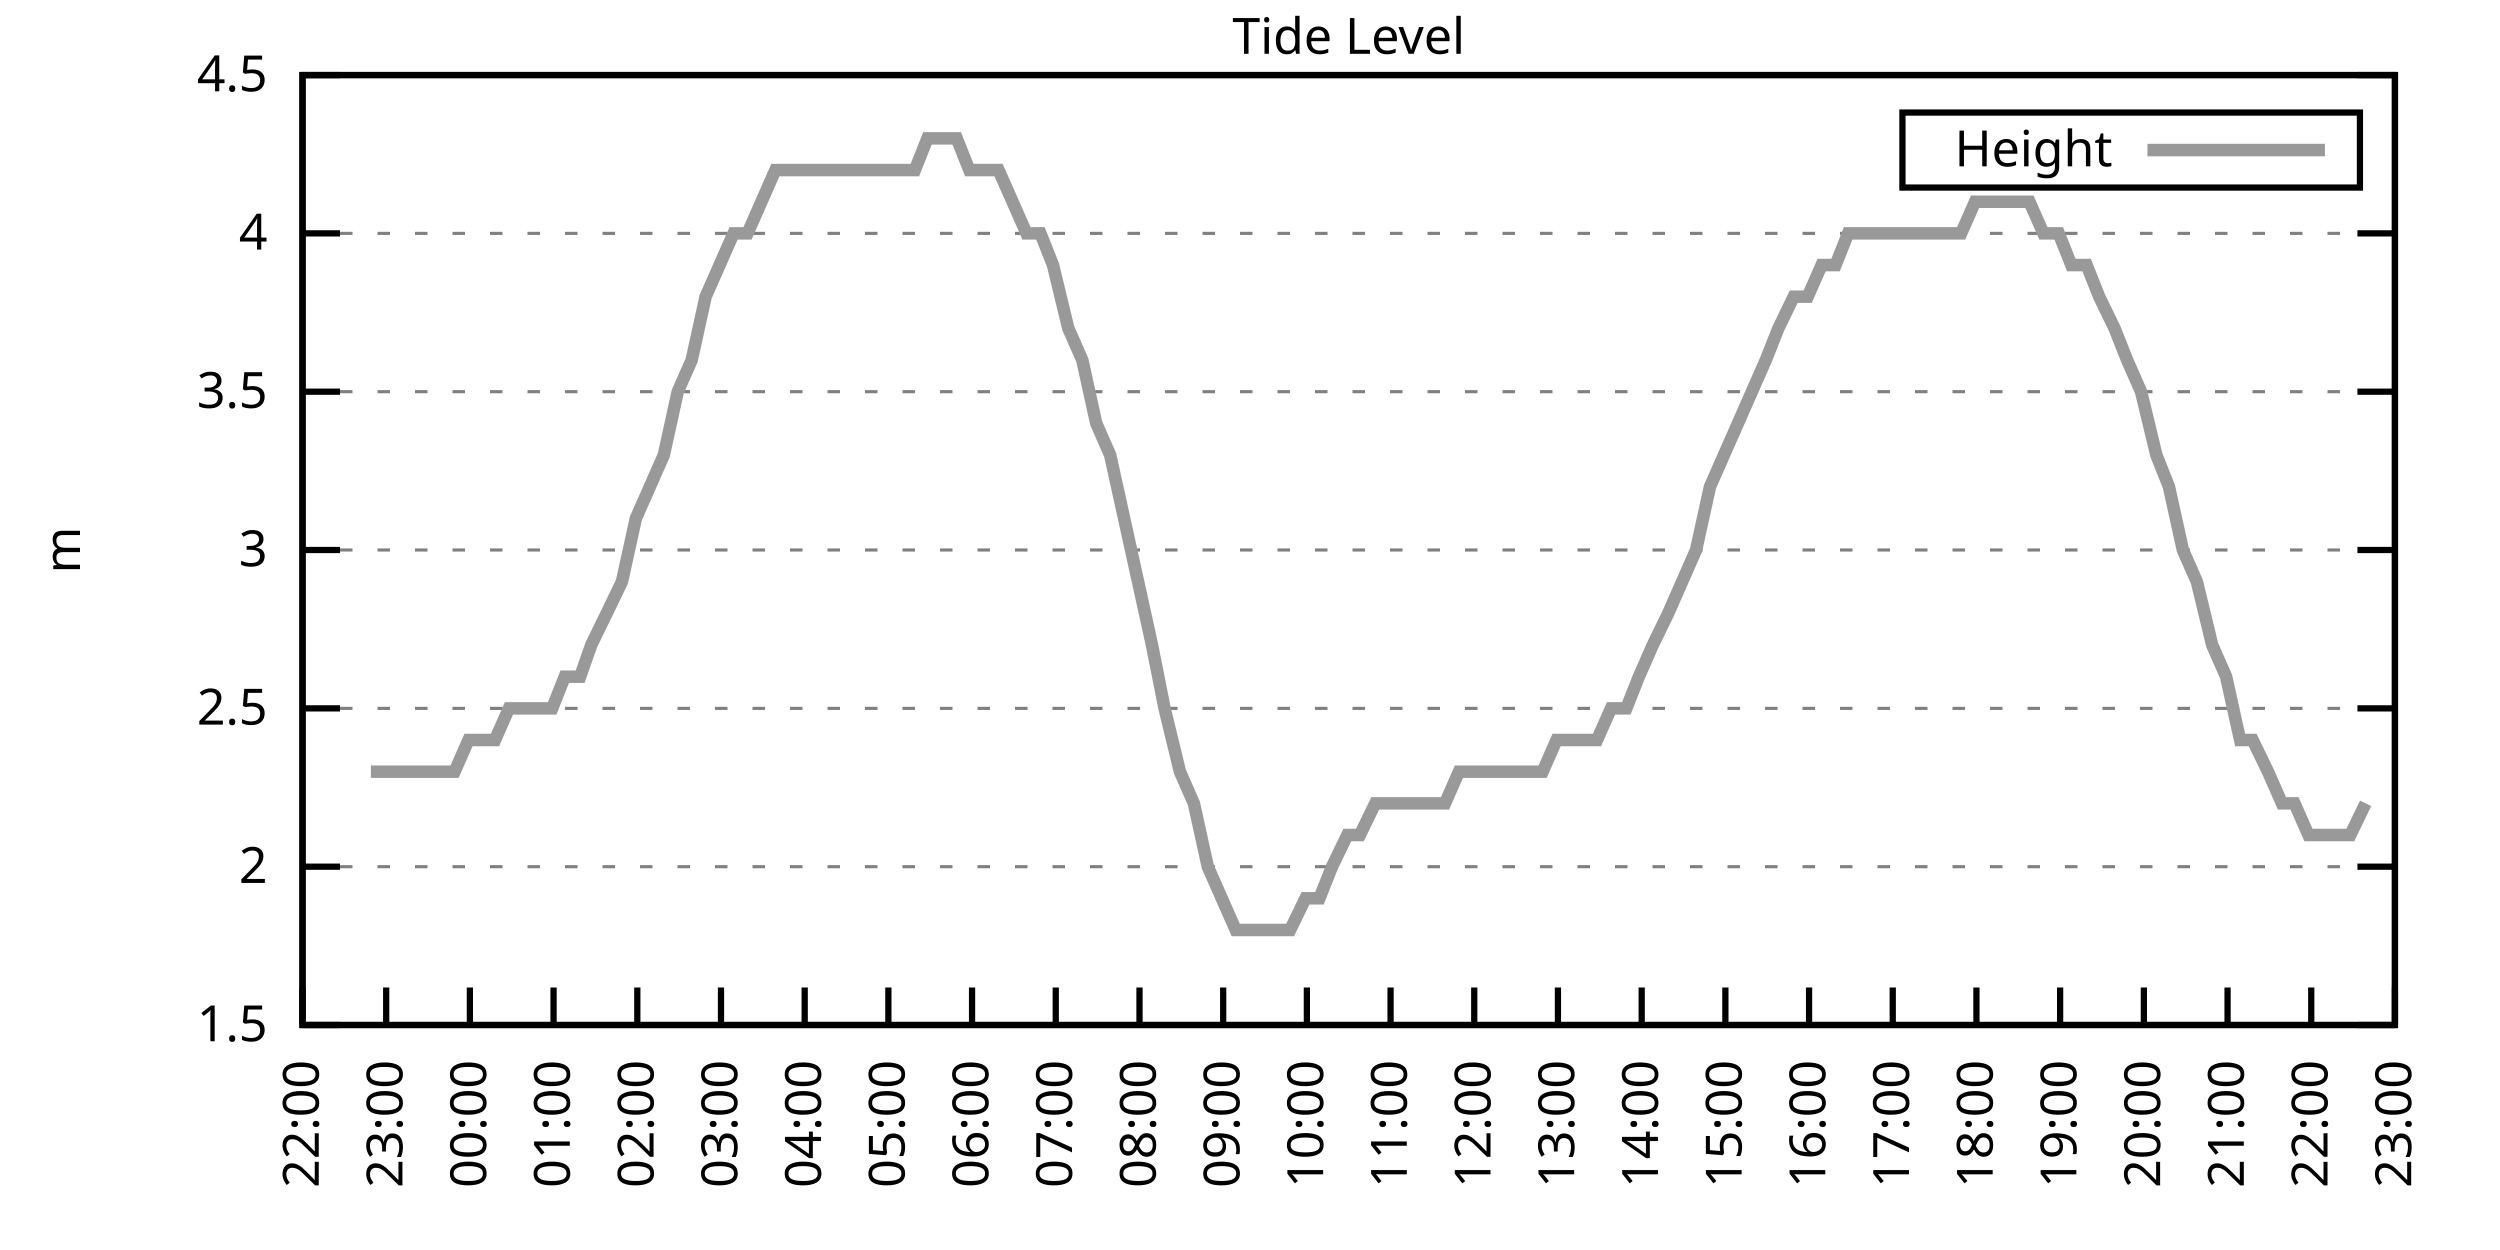
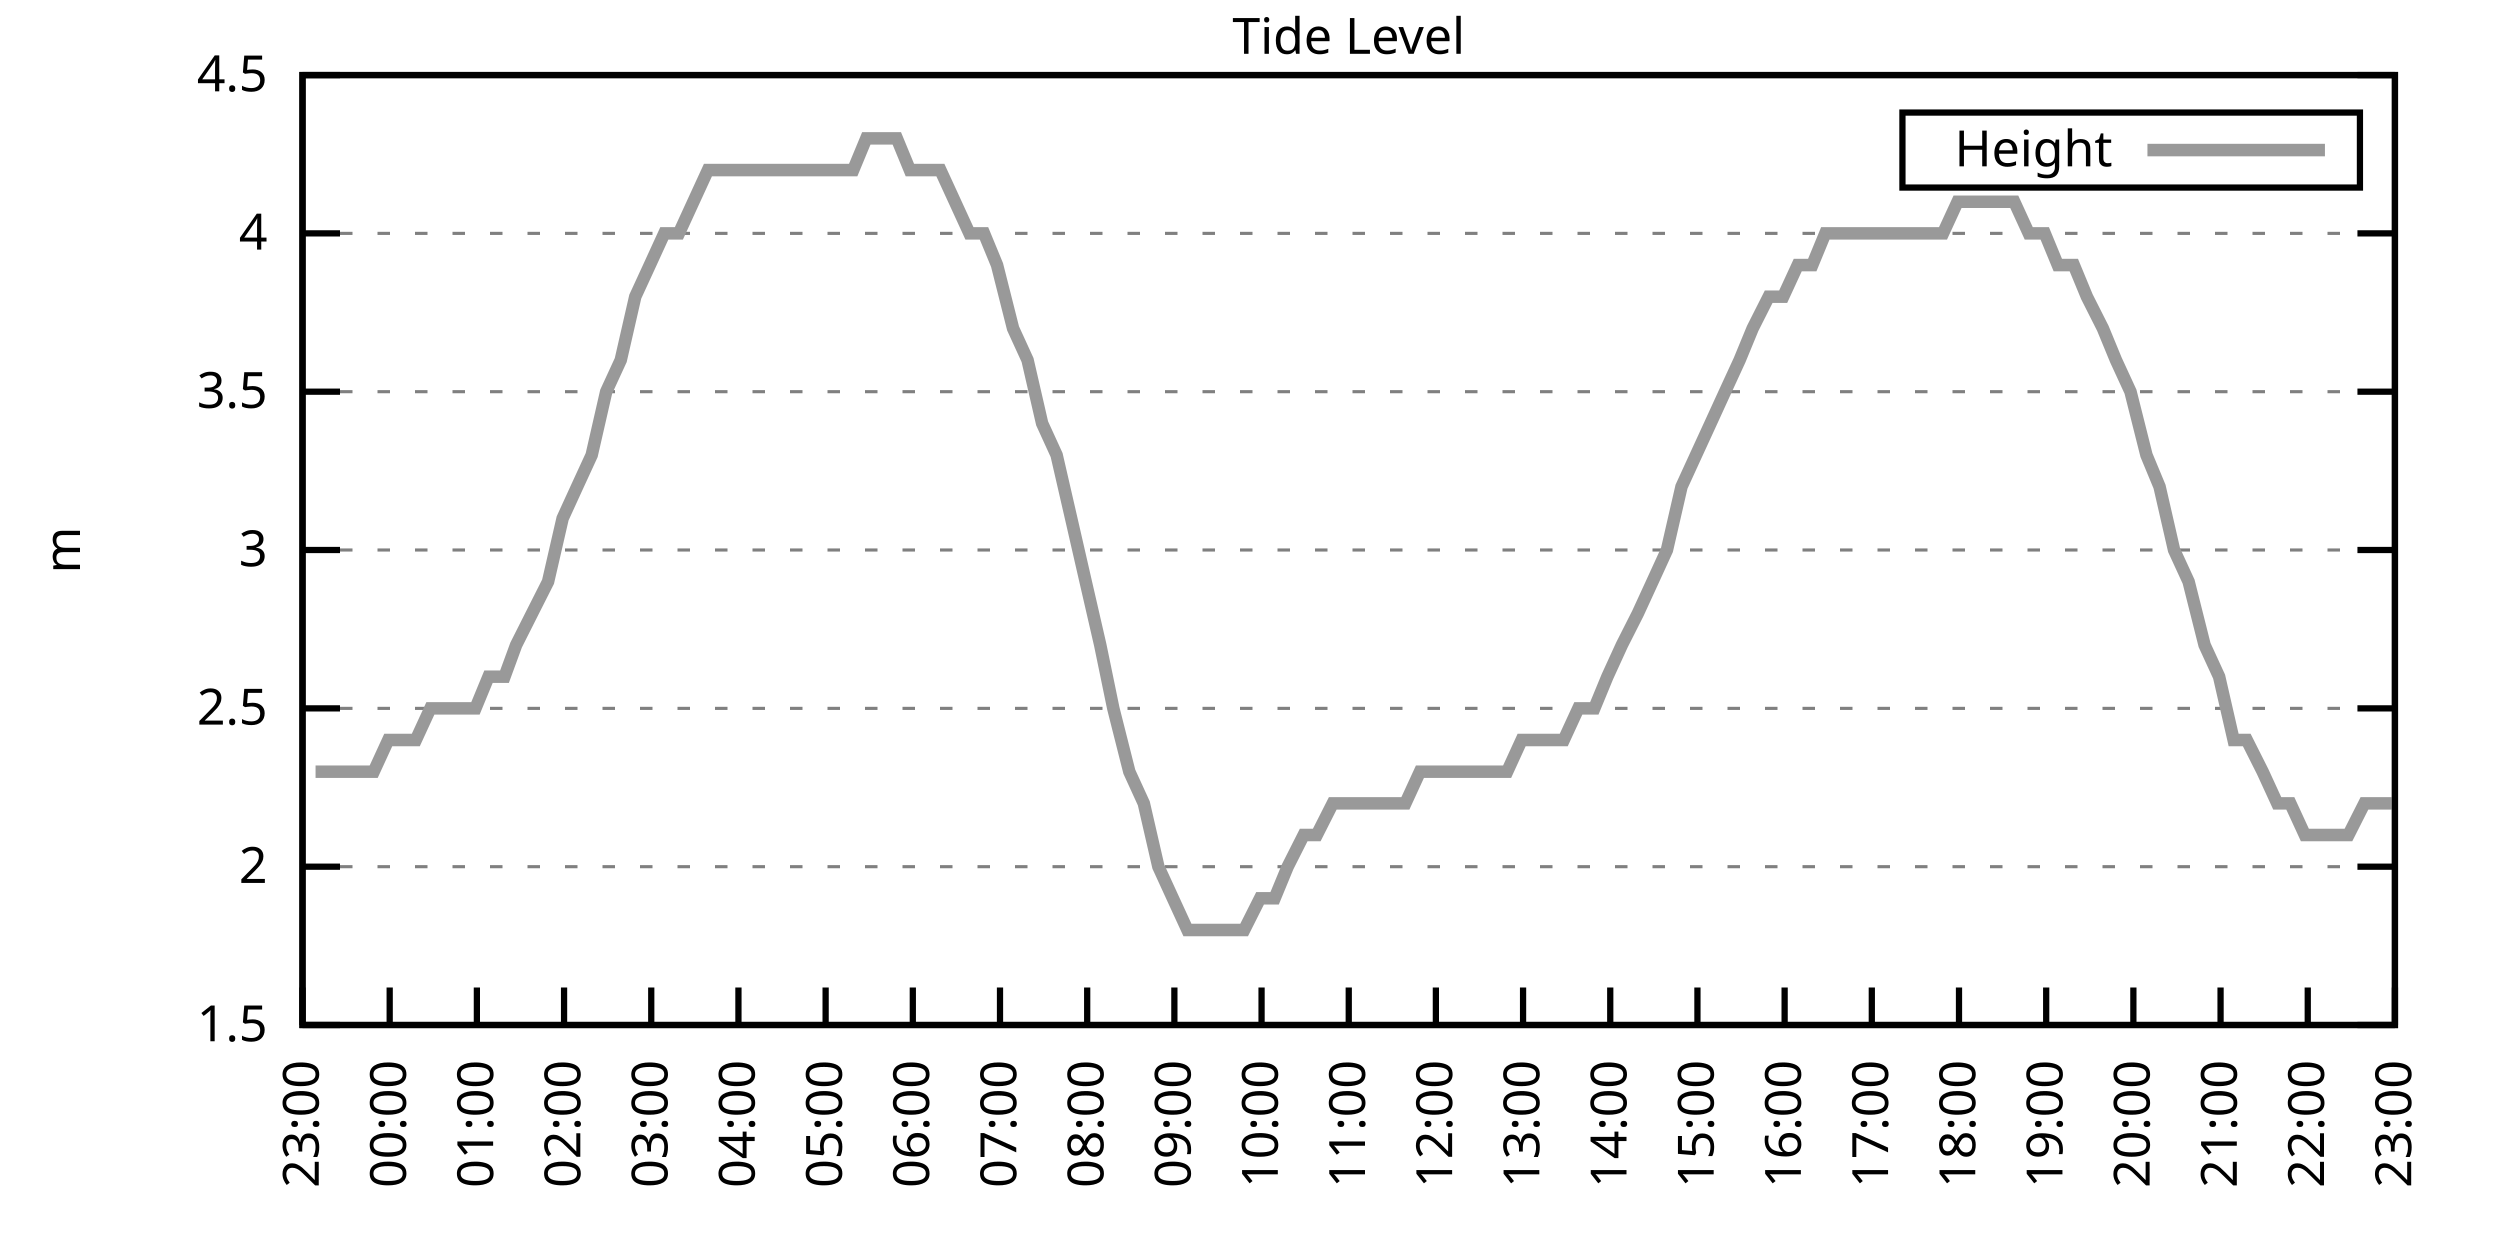
<svg xmlns="http://www.w3.org/2000/svg" xmlns:xlink="http://www.w3.org/1999/xlink" width="400" height="200" viewBox="0 0 400 200">
  <g id="gnuplot_canvas">
    <rect x="0" y="0" width="400" height="200" fill="none" />
    <defs>
      <circle id="gpDot" r="0.5" stroke-width="0.5" stroke="currentColor" />
      <path id="gpPt0" stroke-width="0.333" stroke="currentColor" d="M-1,0 h2 M0,-1 v2" />
      <path id="gpPt1" stroke-width="0.333" stroke="currentColor" d="M-1,-1 L1,1 M1,-1 L-1,1" />
      <path id="gpPt2" stroke-width="0.333" stroke="currentColor" d="M-1,0 L1,0 M0,-1 L0,1 M-1,-1 L1,1 M-1,1 L1,-1" />
      <rect id="gpPt3" stroke-width="0.333" stroke="currentColor" x="-1" y="-1" width="2" height="2" />
      <rect id="gpPt4" stroke-width="0.333" stroke="currentColor" fill="currentColor" x="-1" y="-1" width="2" height="2" />
      <circle id="gpPt5" stroke-width="0.333" stroke="currentColor" cx="0" cy="0" r="1" />
      <use xlink:href="#gpPt5" id="gpPt6" fill="currentColor" stroke="none" />
      <path id="gpPt7" stroke-width="0.333" stroke="currentColor" d="M0,-1.33 L-1.33,0.67 L1.33,0.67 z" />
      <use xlink:href="#gpPt7" id="gpPt8" fill="currentColor" stroke="none" />
      <use xlink:href="#gpPt7" id="gpPt9" stroke="currentColor" transform="rotate(180)" />
      <use xlink:href="#gpPt9" id="gpPt10" fill="currentColor" stroke="none" />
      <use xlink:href="#gpPt3" id="gpPt11" stroke="currentColor" transform="rotate(45)" />
      <use xlink:href="#gpPt11" id="gpPt12" fill="currentColor" stroke="none" />
      <path id="gpPt13" stroke-width="0.333" stroke="currentColor" d="M0,1.330 L1.265,0.411 L0.782,-1.067 L-0.782,-1.076 L-1.265,0.411 z" />
      <use xlink:href="#gpPt13" id="gpPt14" fill="currentColor" stroke="none" />
      <filter id="textbox" filterUnits="objectBoundingBox" x="0" y="0" height="1" width="1">
        <feFlood flood-color="white" flood-opacity="1" result="bgnd" />
        <feComposite in="SourceGraphic" in2="bgnd" operator="atop" />
      </filter>
      <filter id="greybox" filterUnits="objectBoundingBox" x="0" y="0" height="1" width="1">
        <feFlood flood-color="lightgrey" flood-opacity="1" result="grey" />
        <feComposite in="SourceGraphic" in2="grey" operator="atop" />
      </filter>
    </defs>
    <g fill="none" color="white" stroke="currentColor" stroke-width="1.00" stroke-linecap="butt" stroke-linejoin="miter">
</g>
    <g fill="none" color="black" stroke="currentColor" stroke-width="1.00" stroke-linecap="butt" stroke-linejoin="miter">
      <g stroke="none" shape-rendering="crispEdges">
        <polygon fill="rgb(255, 255, 255)" points="48.40,164.00 383.18,164.00 383.18,12.02 48.40,12.02 " />
      </g>
    </g>
    <g fill="none" color="black" stroke="currentColor" stroke-width="1.00" stroke-linecap="butt" stroke-linejoin="miter">
</g>
    <g fill="none" color="black" stroke="black" stroke-width="0.50" stroke-linecap="butt" stroke-linejoin="miter">
</g>
    <g fill="none" color="gray" stroke="currentColor" stroke-width="0.50" stroke-linecap="butt" stroke-linejoin="miter">
      <path stroke="gray" stroke-dasharray="2,4" class="gridline" d="M48.40,164.00 L383.19,164.00  " />
    </g>
    <g fill="none" color="gray" stroke="gray" stroke-width="1.00" stroke-linecap="butt" stroke-linejoin="miter">
</g>
    <g fill="none" color="black" stroke="currentColor" stroke-width="1.00" stroke-linecap="butt" stroke-linejoin="miter">
      <path stroke="black" d="M48.40,164.00 L54.40,164.00 M383.19,164.00 L377.19,164.00  " />
      <g transform="translate(42.80,166.60)" stroke="none" fill="black" font-family="Sans" font-size="8.00" text-anchor="end">
        <text>
          <tspan font-family="Sans"> 1.5</tspan>
        </text>
      </g>
    </g>
    <g fill="none" color="black" stroke="currentColor" stroke-width="1.00" stroke-linecap="butt" stroke-linejoin="miter">
</g>
    <g fill="none" color="black" stroke="black" stroke-width="0.50" stroke-linecap="butt" stroke-linejoin="miter">
</g>
    <g fill="none" color="gray" stroke="currentColor" stroke-width="0.50" stroke-linecap="butt" stroke-linejoin="miter">
      <path stroke="gray" stroke-dasharray="2,4" class="gridline" d="M48.40,138.67 L383.19,138.67  " />
    </g>
    <g fill="none" color="gray" stroke="gray" stroke-width="1.00" stroke-linecap="butt" stroke-linejoin="miter">
</g>
    <g fill="none" color="black" stroke="currentColor" stroke-width="1.00" stroke-linecap="butt" stroke-linejoin="miter">
      <path stroke="black" d="M48.40,138.67 L54.40,138.67 M383.19,138.67 L377.19,138.67  " />
      <g transform="translate(42.80,141.27)" stroke="none" fill="black" font-family="Sans" font-size="8.00" text-anchor="end">
        <text>
          <tspan font-family="Sans"> 2</tspan>
        </text>
      </g>
    </g>
    <g fill="none" color="black" stroke="currentColor" stroke-width="1.00" stroke-linecap="butt" stroke-linejoin="miter">
</g>
    <g fill="none" color="black" stroke="black" stroke-width="0.50" stroke-linecap="butt" stroke-linejoin="miter">
</g>
    <g fill="none" color="gray" stroke="currentColor" stroke-width="0.50" stroke-linecap="butt" stroke-linejoin="miter">
      <path stroke="gray" stroke-dasharray="2,4" class="gridline" d="M48.40,113.34 L383.19,113.34  " />
    </g>
    <g fill="none" color="gray" stroke="gray" stroke-width="1.00" stroke-linecap="butt" stroke-linejoin="miter">
</g>
    <g fill="none" color="black" stroke="currentColor" stroke-width="1.00" stroke-linecap="butt" stroke-linejoin="miter">
      <path stroke="black" d="M48.40,113.34 L54.40,113.34 M383.19,113.34 L377.19,113.34  " />
      <g transform="translate(42.80,115.94)" stroke="none" fill="black" font-family="Sans" font-size="8.00" text-anchor="end">
        <text>
          <tspan font-family="Sans"> 2.5</tspan>
        </text>
      </g>
    </g>
    <g fill="none" color="black" stroke="currentColor" stroke-width="1.00" stroke-linecap="butt" stroke-linejoin="miter">
</g>
    <g fill="none" color="black" stroke="black" stroke-width="0.50" stroke-linecap="butt" stroke-linejoin="miter">
</g>
    <g fill="none" color="gray" stroke="currentColor" stroke-width="0.50" stroke-linecap="butt" stroke-linejoin="miter">
      <path stroke="gray" stroke-dasharray="2,4" class="gridline" d="M48.40,88.00 L383.19,88.00  " />
    </g>
    <g fill="none" color="gray" stroke="gray" stroke-width="1.00" stroke-linecap="butt" stroke-linejoin="miter">
</g>
    <g fill="none" color="black" stroke="currentColor" stroke-width="1.00" stroke-linecap="butt" stroke-linejoin="miter">
      <path stroke="black" d="M48.40,88.00 L54.40,88.00 M383.19,88.00 L377.19,88.00  " />
      <g transform="translate(42.80,90.60)" stroke="none" fill="black" font-family="Sans" font-size="8.00" text-anchor="end">
        <text>
          <tspan font-family="Sans"> 3</tspan>
        </text>
      </g>
    </g>
    <g fill="none" color="black" stroke="currentColor" stroke-width="1.00" stroke-linecap="butt" stroke-linejoin="miter">
</g>
    <g fill="none" color="black" stroke="black" stroke-width="0.50" stroke-linecap="butt" stroke-linejoin="miter">
</g>
    <g fill="none" color="gray" stroke="currentColor" stroke-width="0.50" stroke-linecap="butt" stroke-linejoin="miter">
      <path stroke="gray" stroke-dasharray="2,4" class="gridline" d="M48.40,62.67 L383.19,62.67  " />
    </g>
    <g fill="none" color="gray" stroke="gray" stroke-width="1.00" stroke-linecap="butt" stroke-linejoin="miter">
</g>
    <g fill="none" color="black" stroke="currentColor" stroke-width="1.00" stroke-linecap="butt" stroke-linejoin="miter">
      <path stroke="black" d="M48.40,62.67 L54.40,62.67 M383.19,62.67 L377.19,62.67  " />
      <g transform="translate(42.80,65.27)" stroke="none" fill="black" font-family="Sans" font-size="8.00" text-anchor="end">
        <text>
          <tspan font-family="Sans"> 3.5</tspan>
        </text>
      </g>
    </g>
    <g fill="none" color="black" stroke="currentColor" stroke-width="1.00" stroke-linecap="butt" stroke-linejoin="miter">
</g>
    <g fill="none" color="black" stroke="black" stroke-width="0.50" stroke-linecap="butt" stroke-linejoin="miter">
</g>
    <g fill="none" color="gray" stroke="currentColor" stroke-width="0.50" stroke-linecap="butt" stroke-linejoin="miter">
      <path stroke="gray" stroke-dasharray="2,4" class="gridline" d="M48.40,37.34 L383.19,37.34  " />
    </g>
    <g fill="none" color="gray" stroke="gray" stroke-width="1.00" stroke-linecap="butt" stroke-linejoin="miter">
</g>
    <g fill="none" color="black" stroke="currentColor" stroke-width="1.00" stroke-linecap="butt" stroke-linejoin="miter">
      <path stroke="black" d="M48.40,37.34 L54.40,37.34 M383.19,37.34 L377.19,37.34  " />
      <g transform="translate(42.80,39.94)" stroke="none" fill="black" font-family="Sans" font-size="8.00" text-anchor="end">
        <text>
          <tspan font-family="Sans"> 4</tspan>
        </text>
      </g>
    </g>
    <g fill="none" color="black" stroke="currentColor" stroke-width="1.00" stroke-linecap="butt" stroke-linejoin="miter">
</g>
    <g fill="none" color="black" stroke="black" stroke-width="0.50" stroke-linecap="butt" stroke-linejoin="miter">
</g>
    <g fill="none" color="gray" stroke="currentColor" stroke-width="0.50" stroke-linecap="butt" stroke-linejoin="miter">
      <path stroke="gray" stroke-dasharray="2,4" class="gridline" d="M48.40,12.01 L383.19,12.01  " />
    </g>
    <g fill="none" color="gray" stroke="gray" stroke-width="1.00" stroke-linecap="butt" stroke-linejoin="miter">
</g>
    <g fill="none" color="black" stroke="currentColor" stroke-width="1.00" stroke-linecap="butt" stroke-linejoin="miter">
      <path stroke="black" d="M48.40,12.01 L54.40,12.01 M383.19,12.01 L377.19,12.01  " />
      <g transform="translate(42.80,14.61)" stroke="none" fill="black" font-family="Sans" font-size="8.00" text-anchor="end">
        <text>
          <tspan font-family="Sans"> 4.5</tspan>
        </text>
      </g>
    </g>
    <g fill="none" color="black" stroke="currentColor" stroke-width="1.00" stroke-linecap="butt" stroke-linejoin="miter">
      <path stroke="black" d="M48.40,164.00 L48.40,158.00  " />
      <g transform="translate(51.00,169.60) rotate(270.00)" stroke="none" fill="black" font-family="Sans" font-size="8.00" text-anchor="end">
        <text>
-           <tspan font-family="Sans">22:00</tspan>
-         </text>
-       </g>
-     </g>
-     <g fill="none" color="black" stroke="currentColor" stroke-width="1.00" stroke-linecap="butt" stroke-linejoin="miter">
-       <path stroke="black" d="M61.79,164.00 L61.79,158.00  " />
-       <g transform="translate(64.39,169.60) rotate(270.00)" stroke="none" fill="black" font-family="Sans" font-size="8.00" text-anchor="end">
-         <text>
          <tspan font-family="Sans">23:00</tspan>
        </text>
      </g>
    </g>
    <g fill="none" color="black" stroke="currentColor" stroke-width="1.00" stroke-linecap="butt" stroke-linejoin="miter">
-       <path stroke="black" d="M75.18,164.00 L75.18,158.00  " />
-       <g transform="translate(77.78,169.60) rotate(270.00)" stroke="none" fill="black" font-family="Sans" font-size="8.00" text-anchor="end">
+       <path stroke="black" d="M62.35,164.00 L62.35,158.00  " />
+       <g transform="translate(64.95,169.60) rotate(270.00)" stroke="none" fill="black" font-family="Sans" font-size="8.00" text-anchor="end">
        <text>
          <tspan font-family="Sans">00:00</tspan>
        </text>
      </g>
    </g>
    <g fill="none" color="black" stroke="currentColor" stroke-width="1.00" stroke-linecap="butt" stroke-linejoin="miter">
-       <path stroke="black" d="M88.57,164.00 L88.57,158.00  " />
-       <g transform="translate(91.17,169.60) rotate(270.00)" stroke="none" fill="black" font-family="Sans" font-size="8.00" text-anchor="end">
+       <path stroke="black" d="M76.30,164.00 L76.30,158.00  " />
+       <g transform="translate(78.90,169.60) rotate(270.00)" stroke="none" fill="black" font-family="Sans" font-size="8.00" text-anchor="end">
        <text>
          <tspan font-family="Sans">01:00</tspan>
        </text>
      </g>
    </g>
    <g fill="none" color="black" stroke="currentColor" stroke-width="1.00" stroke-linecap="butt" stroke-linejoin="miter">
-       <path stroke="black" d="M101.97,164.00 L101.97,158.00  " />
-       <g transform="translate(104.57,169.60) rotate(270.00)" stroke="none" fill="black" font-family="Sans" font-size="8.00" text-anchor="end">
+       <path stroke="black" d="M90.25,164.00 L90.25,158.00  " />
+       <g transform="translate(92.85,169.60) rotate(270.00)" stroke="none" fill="black" font-family="Sans" font-size="8.00" text-anchor="end">
        <text>
          <tspan font-family="Sans">02:00</tspan>
        </text>
      </g>
    </g>
    <g fill="none" color="black" stroke="currentColor" stroke-width="1.00" stroke-linecap="butt" stroke-linejoin="miter">
-       <path stroke="black" d="M115.36,164.00 L115.36,158.00  " />
-       <g transform="translate(117.96,169.60) rotate(270.00)" stroke="none" fill="black" font-family="Sans" font-size="8.00" text-anchor="end">
+       <path stroke="black" d="M104.20,164.00 L104.20,158.00  " />
+       <g transform="translate(106.80,169.60) rotate(270.00)" stroke="none" fill="black" font-family="Sans" font-size="8.00" text-anchor="end">
        <text>
          <tspan font-family="Sans">03:00</tspan>
        </text>
      </g>
    </g>
    <g fill="none" color="black" stroke="currentColor" stroke-width="1.00" stroke-linecap="butt" stroke-linejoin="miter">
-       <path stroke="black" d="M128.75,164.00 L128.75,158.00  " />
-       <g transform="translate(131.35,169.60) rotate(270.00)" stroke="none" fill="black" font-family="Sans" font-size="8.00" text-anchor="end">
+       <path stroke="black" d="M118.15,164.00 L118.15,158.00  " />
+       <g transform="translate(120.75,169.60) rotate(270.00)" stroke="none" fill="black" font-family="Sans" font-size="8.00" text-anchor="end">
        <text>
          <tspan font-family="Sans">04:00</tspan>
        </text>
      </g>
    </g>
    <g fill="none" color="black" stroke="currentColor" stroke-width="1.00" stroke-linecap="butt" stroke-linejoin="miter">
-       <path stroke="black" d="M142.14,164.00 L142.14,158.00  " />
-       <g transform="translate(144.74,169.60) rotate(270.00)" stroke="none" fill="black" font-family="Sans" font-size="8.00" text-anchor="end">
+       <path stroke="black" d="M132.10,164.00 L132.10,158.00  " />
+       <g transform="translate(134.70,169.60) rotate(270.00)" stroke="none" fill="black" font-family="Sans" font-size="8.00" text-anchor="end">
        <text>
          <tspan font-family="Sans">05:00</tspan>
        </text>
      </g>
    </g>
    <g fill="none" color="black" stroke="currentColor" stroke-width="1.00" stroke-linecap="butt" stroke-linejoin="miter">
-       <path stroke="black" d="M155.53,164.00 L155.53,158.00  " />
-       <g transform="translate(158.13,169.60) rotate(270.00)" stroke="none" fill="black" font-family="Sans" font-size="8.00" text-anchor="end">
+       <path stroke="black" d="M146.05,164.00 L146.05,158.00  " />
+       <g transform="translate(148.65,169.60) rotate(270.00)" stroke="none" fill="black" font-family="Sans" font-size="8.00" text-anchor="end">
        <text>
          <tspan font-family="Sans">06:00</tspan>
        </text>
      </g>
    </g>
    <g fill="none" color="black" stroke="currentColor" stroke-width="1.00" stroke-linecap="butt" stroke-linejoin="miter">
-       <path stroke="black" d="M168.92,164.00 L168.92,158.00  " />
-       <g transform="translate(171.52,169.60) rotate(270.00)" stroke="none" fill="black" font-family="Sans" font-size="8.00" text-anchor="end">
+       <path stroke="black" d="M160.00,164.00 L160.00,158.00  " />
+       <g transform="translate(162.60,169.60) rotate(270.00)" stroke="none" fill="black" font-family="Sans" font-size="8.00" text-anchor="end">
        <text>
          <tspan font-family="Sans">07:00</tspan>
        </text>
      </g>
    </g>
    <g fill="none" color="black" stroke="currentColor" stroke-width="1.00" stroke-linecap="butt" stroke-linejoin="miter">
-       <path stroke="black" d="M182.32,164.00 L182.32,158.00  " />
-       <g transform="translate(184.92,169.60) rotate(270.00)" stroke="none" fill="black" font-family="Sans" font-size="8.00" text-anchor="end">
+       <path stroke="black" d="M173.95,164.00 L173.95,158.00  " />
+       <g transform="translate(176.55,169.60) rotate(270.00)" stroke="none" fill="black" font-family="Sans" font-size="8.00" text-anchor="end">
        <text>
          <tspan font-family="Sans">08:00</tspan>
        </text>
      </g>
    </g>
    <g fill="none" color="black" stroke="currentColor" stroke-width="1.00" stroke-linecap="butt" stroke-linejoin="miter">
-       <path stroke="black" d="M195.71,164.00 L195.71,158.00  " />
-       <g transform="translate(198.31,169.60) rotate(270.00)" stroke="none" fill="black" font-family="Sans" font-size="8.00" text-anchor="end">
+       <path stroke="black" d="M187.90,164.00 L187.90,158.00  " />
+       <g transform="translate(190.50,169.60) rotate(270.00)" stroke="none" fill="black" font-family="Sans" font-size="8.00" text-anchor="end">
        <text>
          <tspan font-family="Sans">09:00</tspan>
        </text>
      </g>
    </g>
    <g fill="none" color="black" stroke="currentColor" stroke-width="1.00" stroke-linecap="butt" stroke-linejoin="miter">
-       <path stroke="black" d="M209.10,164.00 L209.10,158.00  " />
-       <g transform="translate(211.70,169.60) rotate(270.00)" stroke="none" fill="black" font-family="Sans" font-size="8.00" text-anchor="end">
+       <path stroke="black" d="M201.85,164.00 L201.85,158.00  " />
+       <g transform="translate(204.45,169.60) rotate(270.00)" stroke="none" fill="black" font-family="Sans" font-size="8.00" text-anchor="end">
        <text>
          <tspan font-family="Sans">10:00</tspan>
        </text>
      </g>
    </g>
    <g fill="none" color="black" stroke="currentColor" stroke-width="1.00" stroke-linecap="butt" stroke-linejoin="miter">
-       <path stroke="black" d="M222.49,164.00 L222.49,158.00  " />
-       <g transform="translate(225.09,169.60) rotate(270.00)" stroke="none" fill="black" font-family="Sans" font-size="8.00" text-anchor="end">
+       <path stroke="black" d="M215.80,164.00 L215.80,158.00  " />
+       <g transform="translate(218.40,169.60) rotate(270.00)" stroke="none" fill="black" font-family="Sans" font-size="8.00" text-anchor="end">
        <text>
          <tspan font-family="Sans">11:00</tspan>
        </text>
      </g>
    </g>
    <g fill="none" color="black" stroke="currentColor" stroke-width="1.00" stroke-linecap="butt" stroke-linejoin="miter">
-       <path stroke="black" d="M235.88,164.00 L235.88,158.00  " />
-       <g transform="translate(238.48,169.60) rotate(270.00)" stroke="none" fill="black" font-family="Sans" font-size="8.00" text-anchor="end">
+       <path stroke="black" d="M229.74,164.00 L229.74,158.00  " />
+       <g transform="translate(232.34,169.60) rotate(270.00)" stroke="none" fill="black" font-family="Sans" font-size="8.00" text-anchor="end">
        <text>
          <tspan font-family="Sans">12:00</tspan>
        </text>
      </g>
    </g>
    <g fill="none" color="black" stroke="currentColor" stroke-width="1.00" stroke-linecap="butt" stroke-linejoin="miter">
-       <path stroke="black" d="M249.27,164.00 L249.27,158.00  " />
-       <g transform="translate(251.87,169.60) rotate(270.00)" stroke="none" fill="black" font-family="Sans" font-size="8.00" text-anchor="end">
+       <path stroke="black" d="M243.69,164.00 L243.69,158.00  " />
+       <g transform="translate(246.29,169.60) rotate(270.00)" stroke="none" fill="black" font-family="Sans" font-size="8.00" text-anchor="end">
        <text>
          <tspan font-family="Sans">13:00</tspan>
        </text>
      </g>
    </g>
    <g fill="none" color="black" stroke="currentColor" stroke-width="1.00" stroke-linecap="butt" stroke-linejoin="miter">
-       <path stroke="black" d="M262.67,164.00 L262.67,158.00  " />
-       <g transform="translate(265.27,169.60) rotate(270.00)" stroke="none" fill="black" font-family="Sans" font-size="8.00" text-anchor="end">
+       <path stroke="black" d="M257.64,164.00 L257.64,158.00  " />
+       <g transform="translate(260.24,169.60) rotate(270.00)" stroke="none" fill="black" font-family="Sans" font-size="8.00" text-anchor="end">
        <text>
          <tspan font-family="Sans">14:00</tspan>
        </text>
      </g>
    </g>
    <g fill="none" color="black" stroke="currentColor" stroke-width="1.00" stroke-linecap="butt" stroke-linejoin="miter">
-       <path stroke="black" d="M276.06,164.00 L276.06,158.00  " />
-       <g transform="translate(278.66,169.60) rotate(270.00)" stroke="none" fill="black" font-family="Sans" font-size="8.00" text-anchor="end">
+       <path stroke="black" d="M271.59,164.00 L271.59,158.00  " />
+       <g transform="translate(274.19,169.60) rotate(270.00)" stroke="none" fill="black" font-family="Sans" font-size="8.00" text-anchor="end">
        <text>
          <tspan font-family="Sans">15:00</tspan>
        </text>
      </g>
    </g>
    <g fill="none" color="black" stroke="currentColor" stroke-width="1.00" stroke-linecap="butt" stroke-linejoin="miter">
-       <path stroke="black" d="M289.45,164.00 L289.45,158.00  " />
-       <g transform="translate(292.05,169.60) rotate(270.00)" stroke="none" fill="black" font-family="Sans" font-size="8.00" text-anchor="end">
+       <path stroke="black" d="M285.54,164.00 L285.54,158.00  " />
+       <g transform="translate(288.14,169.60) rotate(270.00)" stroke="none" fill="black" font-family="Sans" font-size="8.00" text-anchor="end">
        <text>
          <tspan font-family="Sans">16:00</tspan>
        </text>
      </g>
    </g>
    <g fill="none" color="black" stroke="currentColor" stroke-width="1.00" stroke-linecap="butt" stroke-linejoin="miter">
-       <path stroke="black" d="M302.84,164.00 L302.84,158.00  " />
-       <g transform="translate(305.44,169.60) rotate(270.00)" stroke="none" fill="black" font-family="Sans" font-size="8.00" text-anchor="end">
+       <path stroke="black" d="M299.49,164.00 L299.49,158.00  " />
+       <g transform="translate(302.09,169.60) rotate(270.00)" stroke="none" fill="black" font-family="Sans" font-size="8.00" text-anchor="end">
        <text>
          <tspan font-family="Sans">17:00</tspan>
        </text>
      </g>
    </g>
    <g fill="none" color="black" stroke="currentColor" stroke-width="1.00" stroke-linecap="butt" stroke-linejoin="miter">
-       <path stroke="black" d="M316.23,164.00 L316.23,158.00  " />
-       <g transform="translate(318.83,169.60) rotate(270.00)" stroke="none" fill="black" font-family="Sans" font-size="8.00" text-anchor="end">
+       <path stroke="black" d="M313.44,164.00 L313.44,158.00  " />
+       <g transform="translate(316.04,169.60) rotate(270.00)" stroke="none" fill="black" font-family="Sans" font-size="8.00" text-anchor="end">
        <text>
          <tspan font-family="Sans">18:00</tspan>
        </text>
      </g>
    </g>
    <g fill="none" color="black" stroke="currentColor" stroke-width="1.00" stroke-linecap="butt" stroke-linejoin="miter">
-       <path stroke="black" d="M329.62,164.00 L329.62,158.00  " />
-       <g transform="translate(332.22,169.60) rotate(270.00)" stroke="none" fill="black" font-family="Sans" font-size="8.00" text-anchor="end">
+       <path stroke="black" d="M327.39,164.00 L327.39,158.00  " />
+       <g transform="translate(329.99,169.60) rotate(270.00)" stroke="none" fill="black" font-family="Sans" font-size="8.00" text-anchor="end">
        <text>
          <tspan font-family="Sans">19:00</tspan>
        </text>
      </g>
    </g>
    <g fill="none" color="black" stroke="currentColor" stroke-width="1.00" stroke-linecap="butt" stroke-linejoin="miter">
-       <path stroke="black" d="M343.02,164.00 L343.02,158.00  " />
-       <g transform="translate(345.62,169.60) rotate(270.00)" stroke="none" fill="black" font-family="Sans" font-size="8.00" text-anchor="end">
+       <path stroke="black" d="M341.34,164.00 L341.34,158.00  " />
+       <g transform="translate(343.94,169.60) rotate(270.00)" stroke="none" fill="black" font-family="Sans" font-size="8.00" text-anchor="end">
        <text>
          <tspan font-family="Sans">20:00</tspan>
        </text>
      </g>
    </g>
    <g fill="none" color="black" stroke="currentColor" stroke-width="1.00" stroke-linecap="butt" stroke-linejoin="miter">
-       <path stroke="black" d="M356.41,164.00 L356.41,158.00  " />
-       <g transform="translate(359.01,169.60) rotate(270.00)" stroke="none" fill="black" font-family="Sans" font-size="8.00" text-anchor="end">
+       <path stroke="black" d="M355.29,164.00 L355.29,158.00  " />
+       <g transform="translate(357.89,169.60) rotate(270.00)" stroke="none" fill="black" font-family="Sans" font-size="8.00" text-anchor="end">
        <text>
          <tspan font-family="Sans">21:00</tspan>
        </text>
      </g>
    </g>
    <g fill="none" color="black" stroke="currentColor" stroke-width="1.00" stroke-linecap="butt" stroke-linejoin="miter">
-       <path stroke="black" d="M369.80,164.00 L369.80,158.00  " />
-       <g transform="translate(372.40,169.60) rotate(270.00)" stroke="none" fill="black" font-family="Sans" font-size="8.00" text-anchor="end">
+       <path stroke="black" d="M369.24,164.00 L369.24,158.00  " />
+       <g transform="translate(371.84,169.60) rotate(270.00)" stroke="none" fill="black" font-family="Sans" font-size="8.00" text-anchor="end">
        <text>
          <tspan font-family="Sans">22:00</tspan>
        </text>
      </g>
    </g>
    <g fill="none" color="black" stroke="currentColor" stroke-width="1.00" stroke-linecap="butt" stroke-linejoin="miter">
      <path stroke="black" d="M383.19,164.00 L383.19,158.00  " />
      <g transform="translate(385.79,169.60) rotate(270.00)" stroke="none" fill="black" font-family="Sans" font-size="8.00" text-anchor="end">
        <text>
          <tspan font-family="Sans">23:00</tspan>
        </text>
      </g>
    </g>
    <g fill="none" color="black" stroke="currentColor" stroke-width="1.00" stroke-linecap="butt" stroke-linejoin="miter">
</g>
    <g fill="none" color="black" stroke="currentColor" stroke-width="1.00" stroke-linecap="butt" stroke-linejoin="miter">
      <path stroke="black" d="M48.40,12.01 L48.40,164.00 L383.19,164.00 L383.19,12.01 L48.40,12.01 Z  " />
    </g>
    <g fill="none" color="black" stroke="currentColor" stroke-width="1.00" stroke-linecap="butt" stroke-linejoin="miter">
</g>
    <g fill="none" color="black" stroke="currentColor" stroke-width="1.00" stroke-linecap="butt" stroke-linejoin="miter">
      <path stroke="black" d="M304.39,30.01 L304.39,18.01 L377.59,18.01 L377.59,30.01 L304.39,30.01 Z  " />
    </g>
    <g id="Tide_level_plot_1">
      <g fill="none" color="white" stroke="black" stroke-width="2.00" stroke-linecap="butt" stroke-linejoin="miter">
</g>
      <g fill="none" color="black" stroke="currentColor" stroke-width="2.00" stroke-linecap="butt" stroke-linejoin="miter">
        <g transform="translate(337.99,26.61)" stroke="none" fill="black" font-family="Sans" font-size="8.00" text-anchor="end">
          <text>
            <tspan font-family="Sans">Height</tspan>
          </text>
        </g>
      </g>
      <g fill="none" color="black" stroke="currentColor" stroke-width="2.00" stroke-linecap="butt" stroke-linejoin="miter">
-         <path stroke="rgb(153, 153, 153)" d="M343.59,24.01 L371.99,24.01 M59.34,123.47 L61.35,123.47 L63.80,123.47 L65.81,123.47 L68.04,123.47 L70.50,123.47   L72.73,123.47 L74.96,118.40 L77.19,118.40 L79.20,118.40 L81.43,113.34 L83.66,113.34 L85.90,113.34 L88.35,113.34   L90.36,108.27 L92.82,108.27 L94.60,103.20 L97.06,98.14 L99.51,93.07 L101.74,82.94 L103.98,77.87 L106.21,72.81   L108.44,62.67 L110.67,57.61 L112.90,47.47 L115.13,42.41 L117.37,37.34 L119.60,37.34 L121.83,32.28 L124.06,27.21   L126.07,27.21 L128.53,27.21 L130.76,27.21 L132.99,27.21 L137.23,27.21 L139.69,27.21 L141.69,27.21 L144.15,27.21   L146.38,27.21 L148.39,22.14 L150.62,22.14 L153.08,22.14 L155.09,27.21 L157.54,27.21 L159.77,27.21 L162.01,32.28   L164.24,37.34 L166.47,37.34 L168.48,42.41 L170.93,52.54 L173.17,57.61 L175.40,67.74 L177.63,72.81 L179.86,82.94   L182.09,93.07 L184.32,103.20 L186.33,113.34 L188.79,123.47 L191.02,128.54 L193.25,138.67 L195.48,143.73 L197.72,148.80   L199.95,148.80 L201.96,148.80 L204.41,148.80 L206.42,148.80 L208.88,143.73 L211.11,143.73 L213.12,138.67 L215.57,133.60   L217.58,133.60 L220.04,128.54 L222.27,128.54 L224.50,128.54 L226.73,128.54 L228.96,128.54 L231.20,128.54 L233.43,123.47   L235.66,123.47 L237.67,123.47 L240.12,123.47 L242.36,123.47 L244.36,123.47 L246.82,123.47 L249.05,118.40 L251.28,118.40   L253.51,118.40 L255.52,118.40 L257.76,113.34 L260.21,113.34 L262.22,108.27 L264.45,103.20 L266.91,98.14 L269.14,93.07   L271.37,88.00 L273.60,77.87 L275.83,72.81 L278.07,67.74 L280.30,62.67 L282.53,57.61 L284.54,52.54 L286.99,47.47   L289.23,47.47 L291.46,42.41 L293.69,42.41 L295.70,37.34 L298.15,37.34 L300.16,37.34 L302.62,37.34 L304.85,37.34   L307.08,37.34 L309.09,37.34 L311.54,37.34 L313.78,37.34 L316.01,32.28 L318.02,32.28 L320.25,32.28 L322.70,32.28   L324.71,32.28 L326.95,37.34 L329.40,37.34 L331.41,42.41 L333.86,42.41 L335.87,47.47 L338.33,52.54 L340.34,57.61   L342.57,62.67 L345.02,72.81 L347.03,77.87 L349.26,88.00 L351.50,93.07 L353.95,103.20 L356.18,108.27 L358.42,118.40   L360.42,118.40 L362.88,123.47 L365.11,128.54 L367.12,128.54 L369.35,133.60 L371.81,133.60 L374.04,133.60 L376.05,133.60   L378.50,128.54  " />
+         <path stroke="rgb(153, 153, 153)" d="M343.59,24.01 L371.99,24.01 M50.49,123.47 L52.58,123.47 L54.91,123.47 L57.47,123.47 L59.79,123.47 L62.12,118.40   L64.44,118.40 L66.53,118.40 L68.86,113.34 L71.18,113.34 L73.51,113.34 L76.07,113.34 L78.16,108.27 L80.72,108.27   L82.58,103.20 L85.13,98.14 L87.69,93.07 L90.02,82.94 L92.34,77.87 L94.67,72.81 L96.99,62.67 L99.32,57.61   L101.64,47.47 L103.97,42.41 L106.29,37.34 L108.62,37.34 L110.94,32.28 L113.27,27.21 L115.36,27.21 L117.92,27.21   L120.24,27.21 L122.57,27.21 L126.98,27.21 L129.54,27.21 L131.63,27.21 L134.19,27.21 L136.51,27.21 L138.61,22.14   L140.93,22.14 L143.49,22.14 L145.58,27.21 L148.14,27.21 L150.46,27.21 L152.79,32.28 L155.11,37.34 L157.44,37.34   L159.53,42.41 L162.09,52.54 L164.41,57.61 L166.74,67.74 L169.06,72.81 L171.39,82.94 L173.71,93.07 L176.04,103.20   L178.13,113.34 L180.69,123.47 L183.01,128.54 L185.34,138.67 L187.66,143.73 L189.99,148.80 L192.31,148.80 L194.41,148.80   L196.96,148.80 L199.06,148.80 L201.61,143.73 L203.94,143.73 L206.03,138.67 L208.59,133.60 L210.68,133.60 L213.24,128.54   L215.56,128.54 L217.89,128.54 L220.21,128.54 L222.54,128.54 L224.86,128.54 L227.19,123.47 L229.51,123.47 L231.60,123.47   L234.16,123.47 L236.49,123.47 L238.58,123.47 L241.14,123.47 L243.46,118.40 L245.79,118.40 L248.11,118.40 L250.20,118.40   L252.53,113.34 L255.09,113.34 L257.18,108.27 L259.50,103.20 L262.06,98.14 L264.39,93.07 L266.71,88.00 L269.04,77.87   L271.36,72.81 L273.69,67.74 L276.01,62.67 L278.34,57.61 L280.43,52.54 L282.99,47.47 L285.31,47.47 L287.64,42.41   L289.96,42.41 L292.05,37.34 L294.61,37.34 L296.70,37.34 L299.26,37.34 L301.58,37.34 L303.91,37.34 L306.00,37.34   L308.56,37.34 L310.88,37.34 L313.21,32.28 L315.30,32.28 L317.63,32.28 L320.18,32.28 L322.28,32.28 L324.60,37.34   L327.16,37.34 L329.25,42.41 L331.81,42.41 L333.90,47.47 L336.46,52.54 L338.55,57.61 L340.88,62.67 L343.43,72.81   L345.53,77.87 L347.85,88.00 L350.18,93.07 L352.73,103.20 L355.06,108.27 L357.38,118.40 L359.48,118.40 L362.03,123.47   L364.36,128.54 L366.45,128.54 L368.78,133.60 L371.33,133.60 L373.66,133.60 L375.75,133.60 L378.31,128.54 L380.63,128.54   L382.96,128.54  " />
      </g>
    </g>
    <g fill="none" color="black" stroke="currentColor" stroke-width="2.00" stroke-linecap="butt" stroke-linejoin="miter">
</g>
    <g fill="none" color="black" stroke="black" stroke-width="1.00" stroke-linecap="butt" stroke-linejoin="miter">
</g>
    <g fill="none" color="black" stroke="currentColor" stroke-width="1.00" stroke-linecap="butt" stroke-linejoin="miter">
      <path stroke="black" d="M48.40,12.01 L48.40,164.00 L383.19,164.00 L383.19,12.01 L48.40,12.01 Z  " />
      <g transform="translate(12.80,88.01) rotate(270.00)" stroke="none" fill="black" font-family="Sans" font-size="8.00" text-anchor="middle">
        <text>
          <tspan font-family="Sans">m</tspan>
        </text>
      </g>
    </g>
    <g fill="none" color="black" stroke="currentColor" stroke-width="1.00" stroke-linecap="butt" stroke-linejoin="miter">
</g>
    <g fill="none" color="black" stroke="currentColor" stroke-width="1.00" stroke-linecap="butt" stroke-linejoin="miter">
      <g transform="translate(215.79,8.61)" stroke="none" fill="black" font-family="Sans" font-size="8.00" text-anchor="middle">
        <text>
          <tspan font-family="Sans">Tide Level</tspan>
        </text>
      </g>
    </g>
    <g fill="none" color="black" stroke="currentColor" stroke-width="1.00" stroke-linecap="butt" stroke-linejoin="miter">
</g>
  </g>
</svg>
